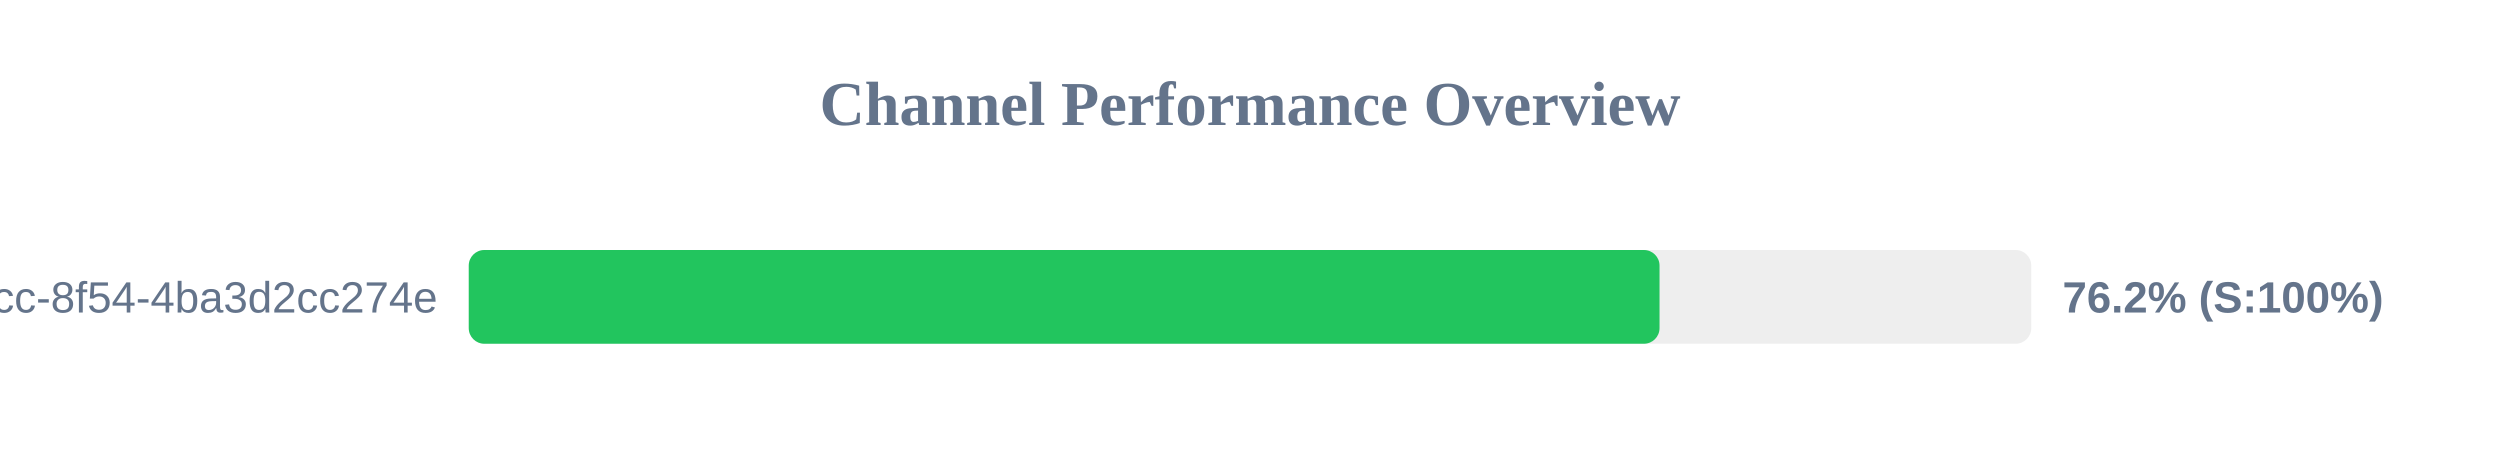
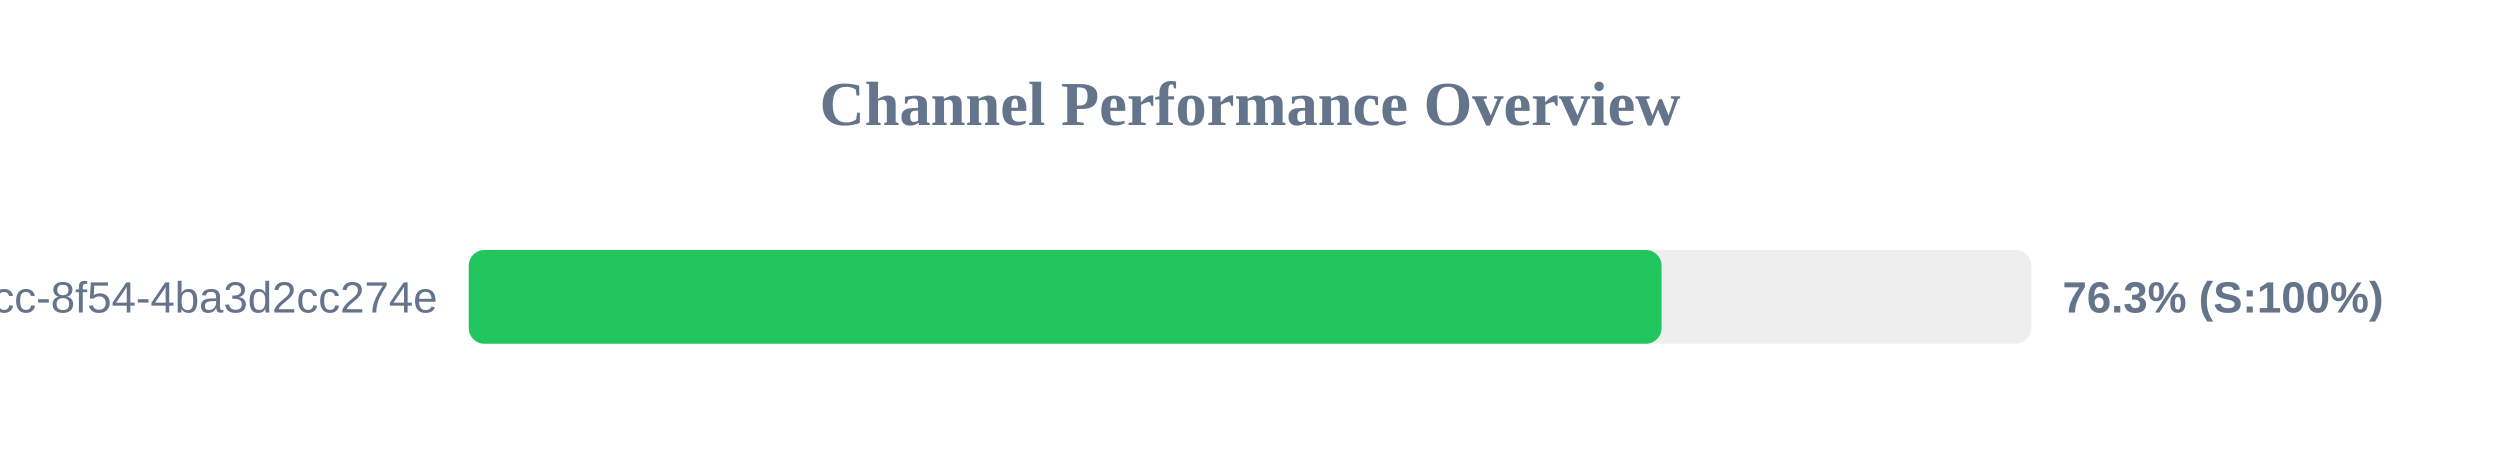
<svg xmlns="http://www.w3.org/2000/svg" width="800" height="150" version="1.1">
  <style>
        .row { font: 14px Arial; fill: #64748b; }
        .score { font: bold 14px Arial; fill: #64748b; }
    </style>
  <text x="400" y="40" text-anchor="middle" font-size="20px" font-weight="bold" fill="#64748b">Channel Performance Overview</text>
  <rect x="150" y="80" width="500" height="30" fill="#eee" rx="5" />
-   <rect x="150" y="80" width="381.05" height="30" fill="#22c55e" rx="5" />
+   <rect x="150" y="80" width="381.7" height="30" fill="#22c55e" rx="5" />
  <text x="140" y="100" text-anchor="end" class="row">?uuid=45cc0b3a-0adb-4dcc-8f54-4ba3d2cc274e</text>
-   <text x="660" y="100" text-anchor="start" class="score">76.2% (S:100%)</text>
+   <text x="660" y="100" text-anchor="start" class="score">76.3% (S:100%)</text>
</svg>
